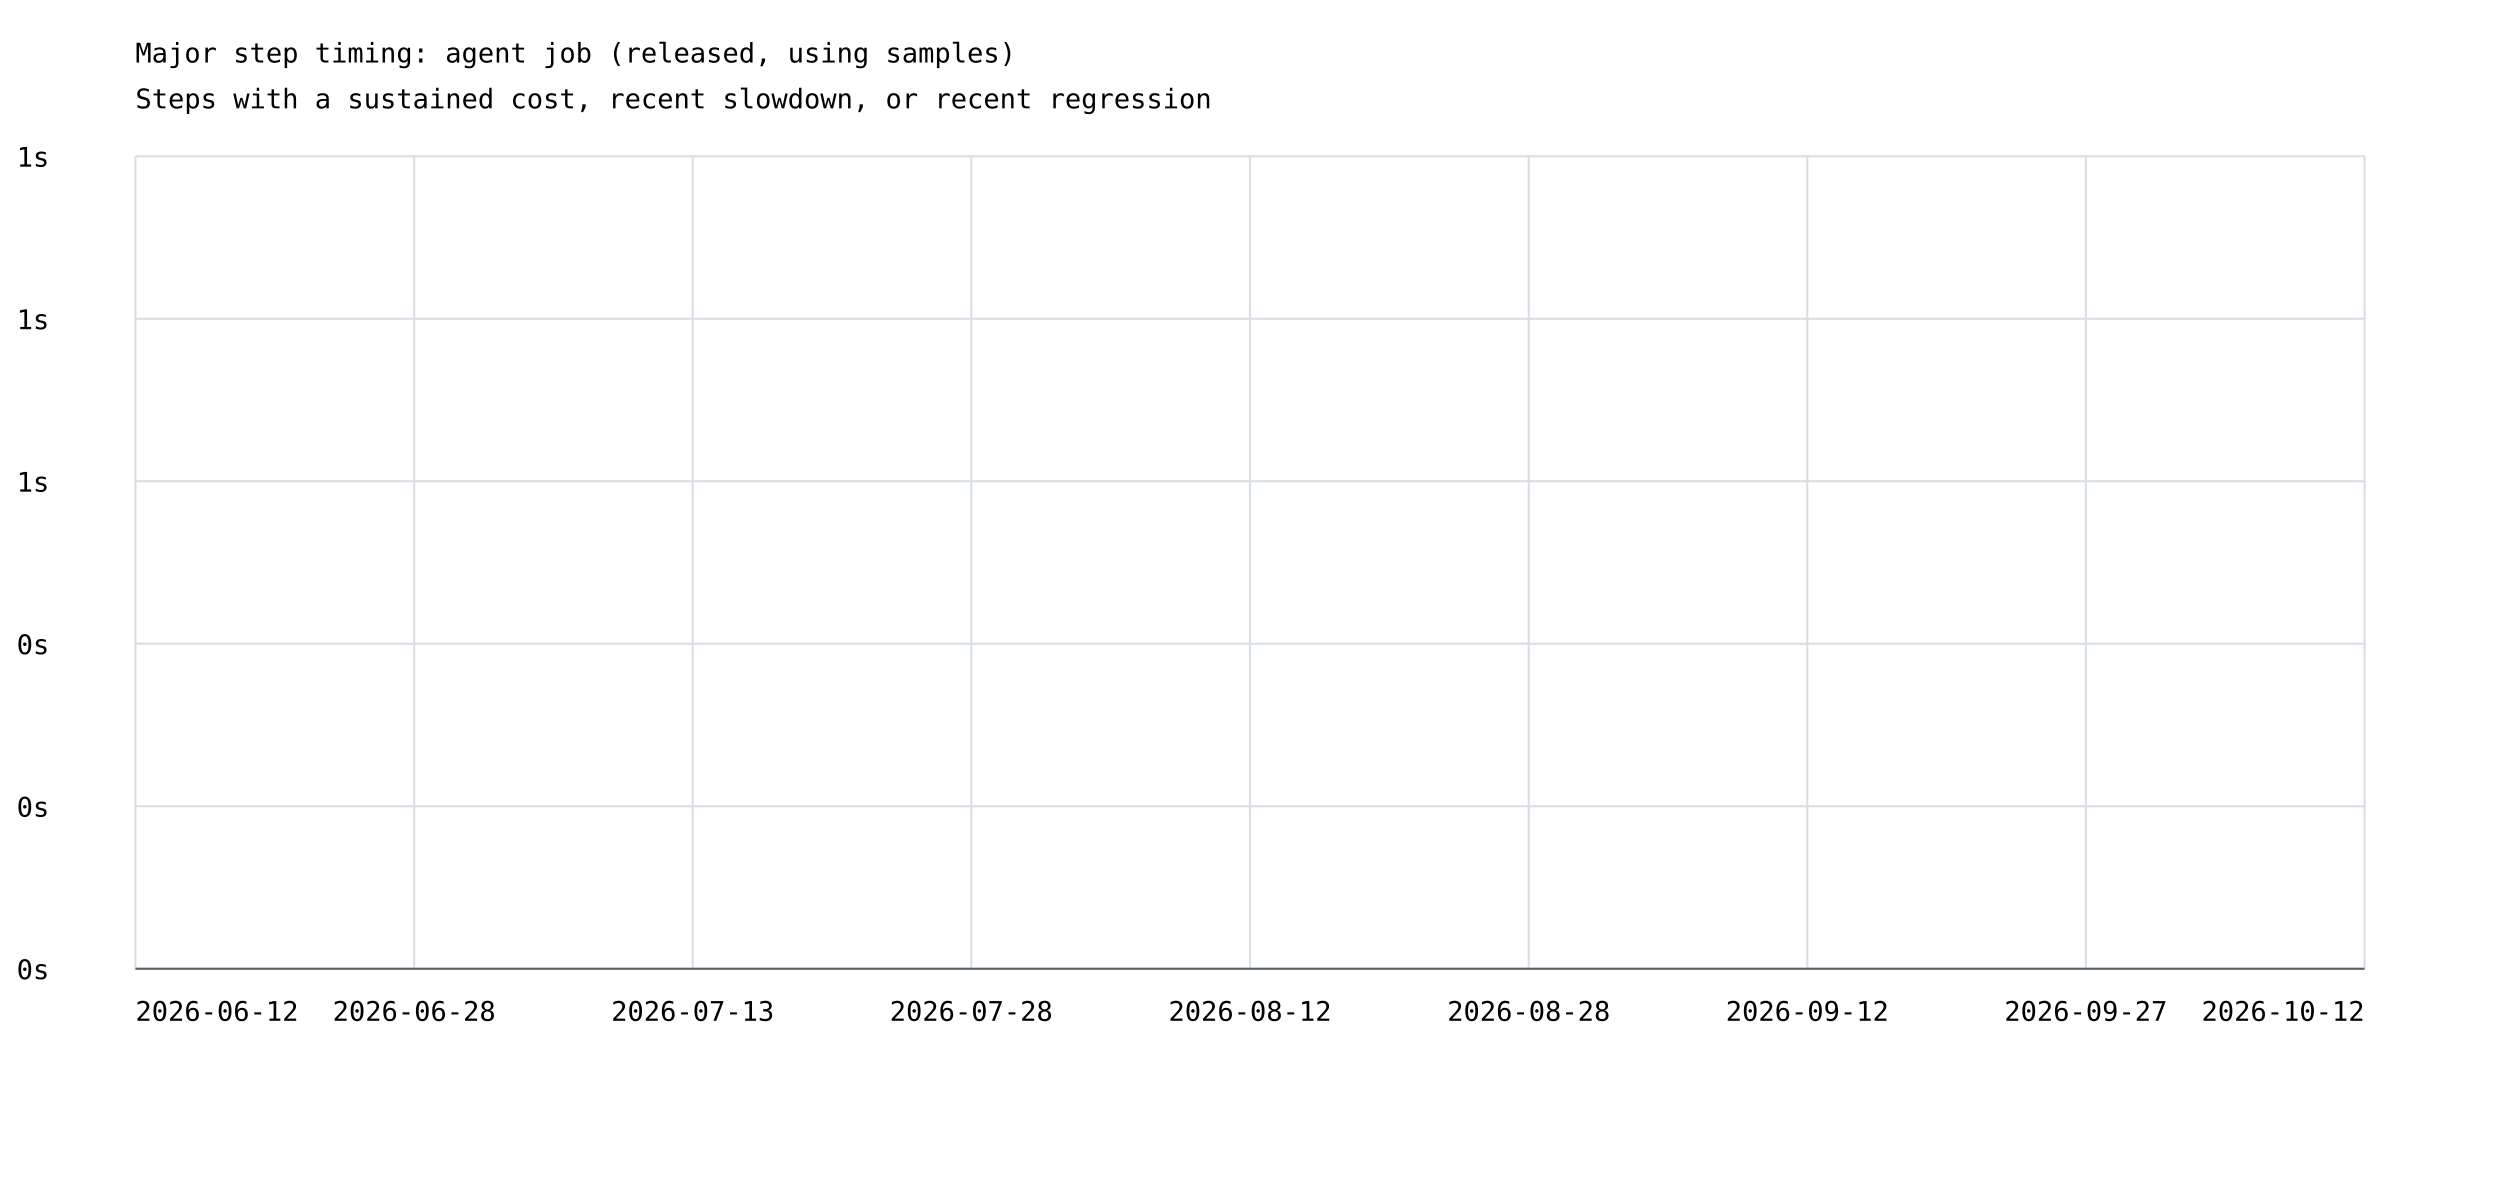
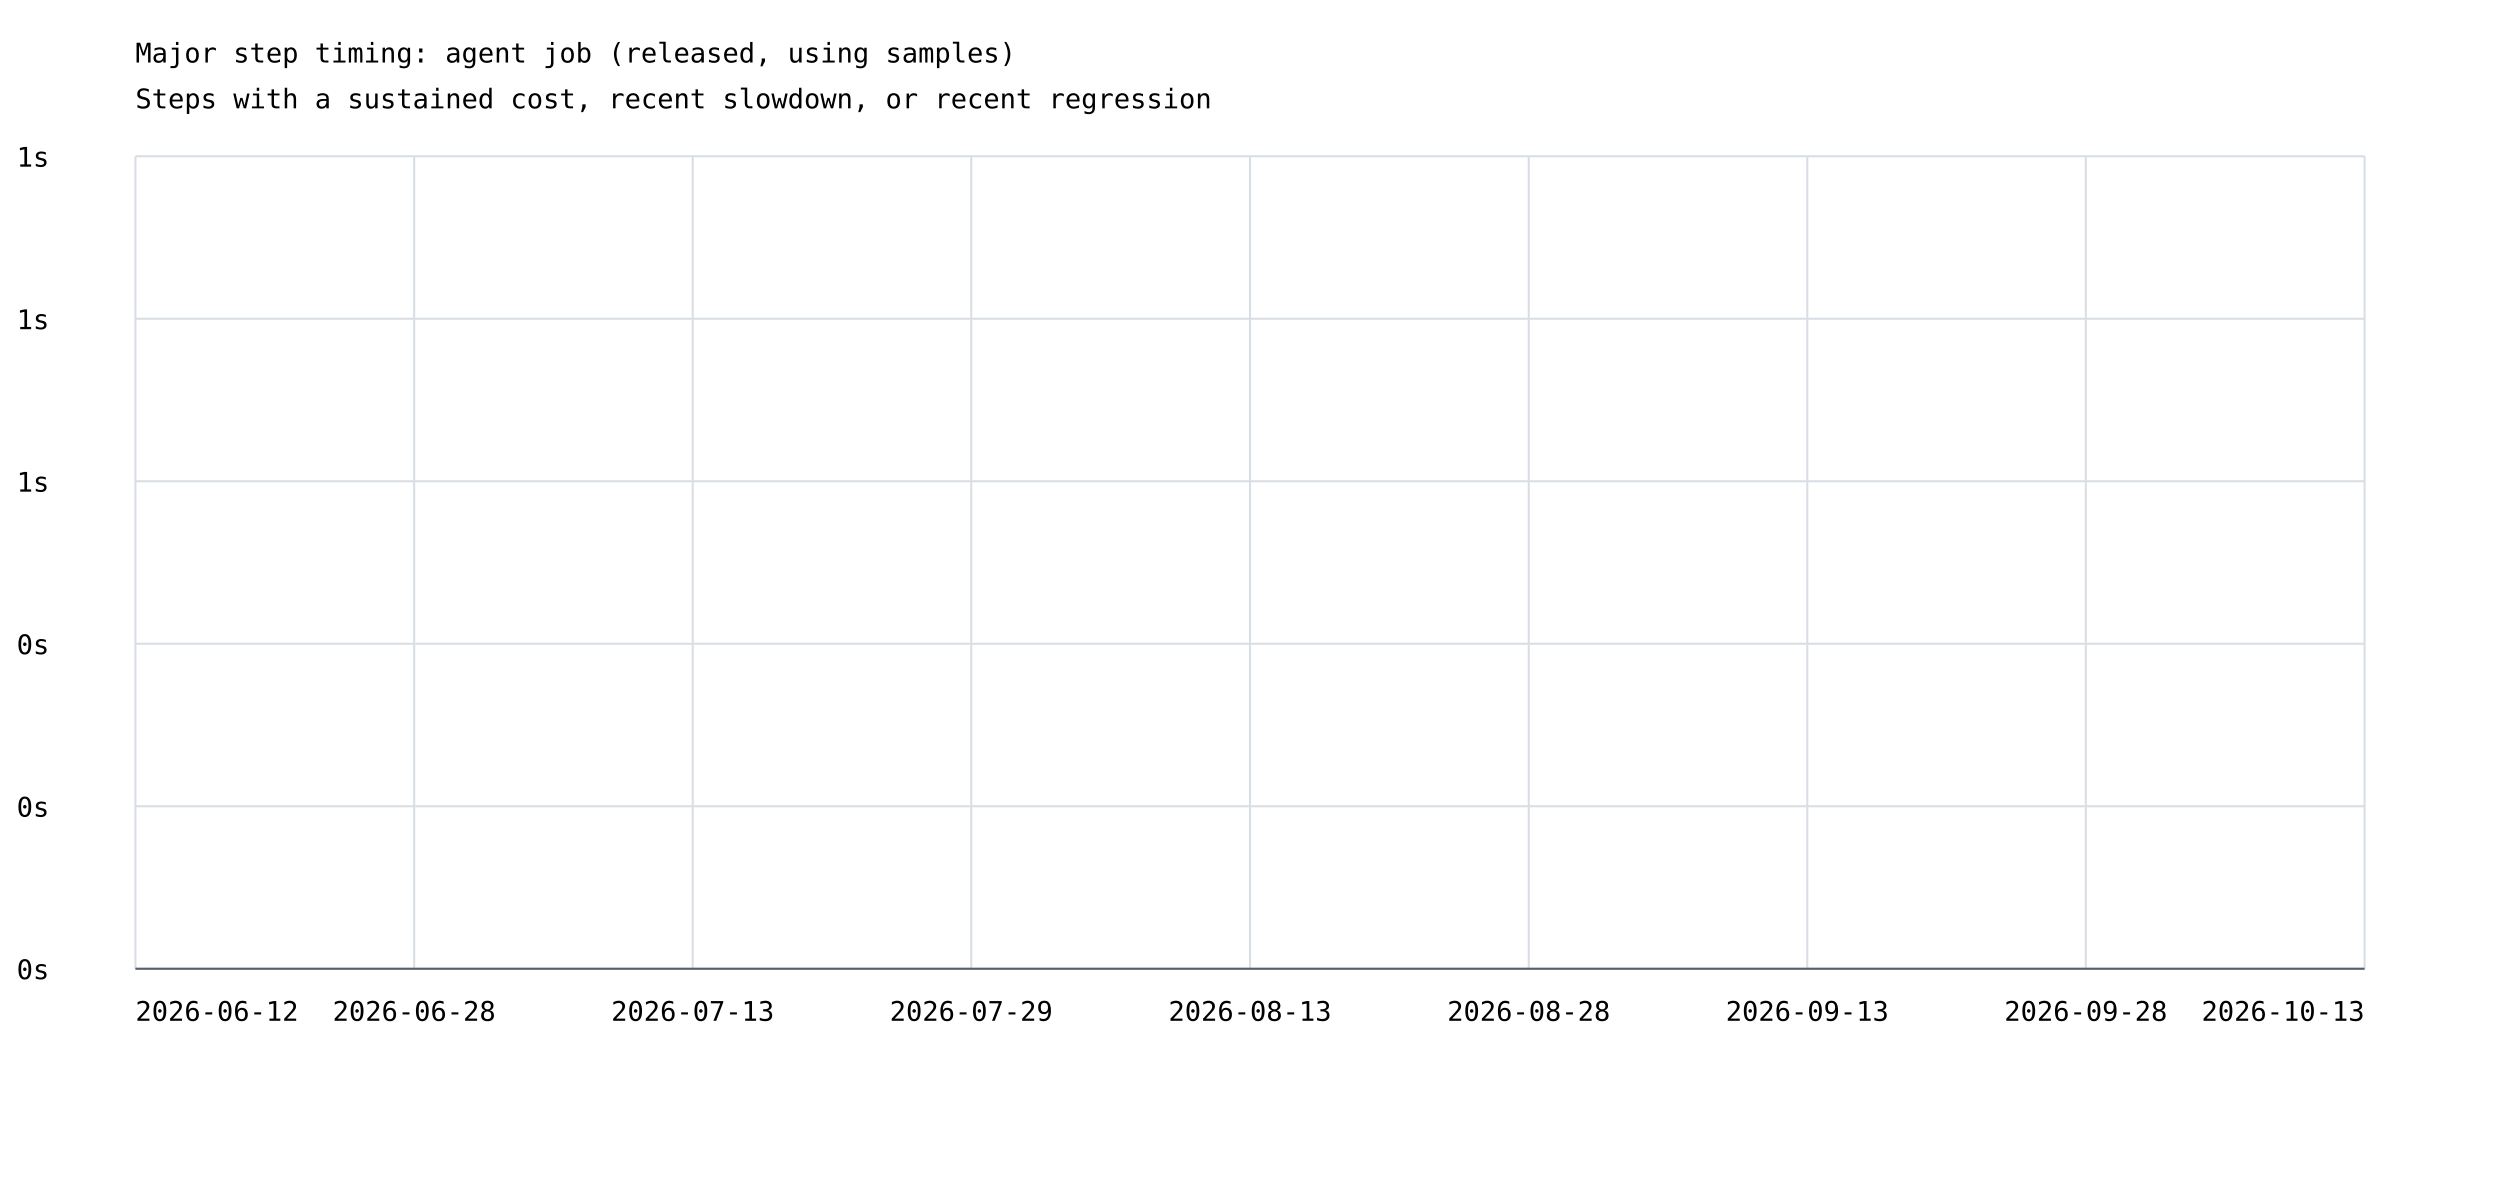
<svg xmlns="http://www.w3.org/2000/svg" width="1200" height="575" viewBox="0 0 1200 575">
  <rect width="100%" height="100%" fill="white" />
  <style>text{font-family:ui-monospace,monospace;font-size:13px}.axis{stroke:#57606a;stroke-width:1}.grid{stroke:#d8dee4;stroke-width:1}</style>
  <text x="65" y="30" font-size="20">Major step timing: agent job (released, using samples)</text>
  <text x="65" y="52">Steps with a sustained cost, recent slowdown, or recent regression</text>
  <line class="grid" x1="65" y1="465.0" x2="1135" y2="465.0" />
  <text x="8" y="470.0">0s</text>
  <line class="grid" x1="65" y1="387.0" x2="1135" y2="387.0" />
  <text x="8" y="392.0">0s</text>
  <line class="grid" x1="65" y1="309.0" x2="1135" y2="309.0" />
  <text x="8" y="314.0">0s</text>
  <line class="grid" x1="65" y1="231.0" x2="1135" y2="231.0" />
  <text x="8" y="236.0">1s</text>
  <line class="grid" x1="65" y1="153.0" x2="1135" y2="153.0" />
  <text x="8" y="158.0">1s</text>
  <line class="grid" x1="65" y1="75.0" x2="1135" y2="75.0" />
  <text x="8" y="80.0">1s</text>
  <line class="grid" x1="65.0" y1="75" x2="65.0" y2="465" />
  <line class="grid" x1="198.8" y1="75" x2="198.8" y2="465" />
  <line class="grid" x1="332.5" y1="75" x2="332.5" y2="465" />
  <line class="grid" x1="466.2" y1="75" x2="466.2" y2="465" />
  <line class="grid" x1="600.0" y1="75" x2="600.0" y2="465" />
  <line class="grid" x1="733.8" y1="75" x2="733.8" y2="465" />
  <line class="grid" x1="867.5" y1="75" x2="867.5" y2="465" />
  <line class="grid" x1="1001.2" y1="75" x2="1001.2" y2="465" />
  <line class="grid" x1="1135.0" y1="75" x2="1135.0" y2="465" />
  <text x="65.0" y="490" text-anchor="start">2026-06-12</text>
  <text x="198.8" y="490" text-anchor="middle">2026-06-28</text>
  <text x="332.5" y="490" text-anchor="middle">2026-07-13</text>
-   <text x="466.2" y="490" text-anchor="middle">2026-07-28</text>
-   <text x="600.0" y="490" text-anchor="middle">2026-08-12</text>
+   <text x="466.2" y="490" text-anchor="middle">2026-07-29</text>
+   <text x="600.0" y="490" text-anchor="middle">2026-08-13</text>
  <text x="733.8" y="490" text-anchor="middle">2026-08-28</text>
-   <text x="867.5" y="490" text-anchor="middle">2026-09-12</text>
-   <text x="1001.2" y="490" text-anchor="middle">2026-09-27</text>
-   <text x="1135.0" y="490" text-anchor="end">2026-10-12</text>
+   <text x="867.5" y="490" text-anchor="middle">2026-09-13</text>
+   <text x="1001.2" y="490" text-anchor="middle">2026-09-28</text>
+   <text x="1135.0" y="490" text-anchor="end">2026-10-13</text>
  <line class="axis" x1="65" y1="465" x2="1135" y2="465" />
</svg>
